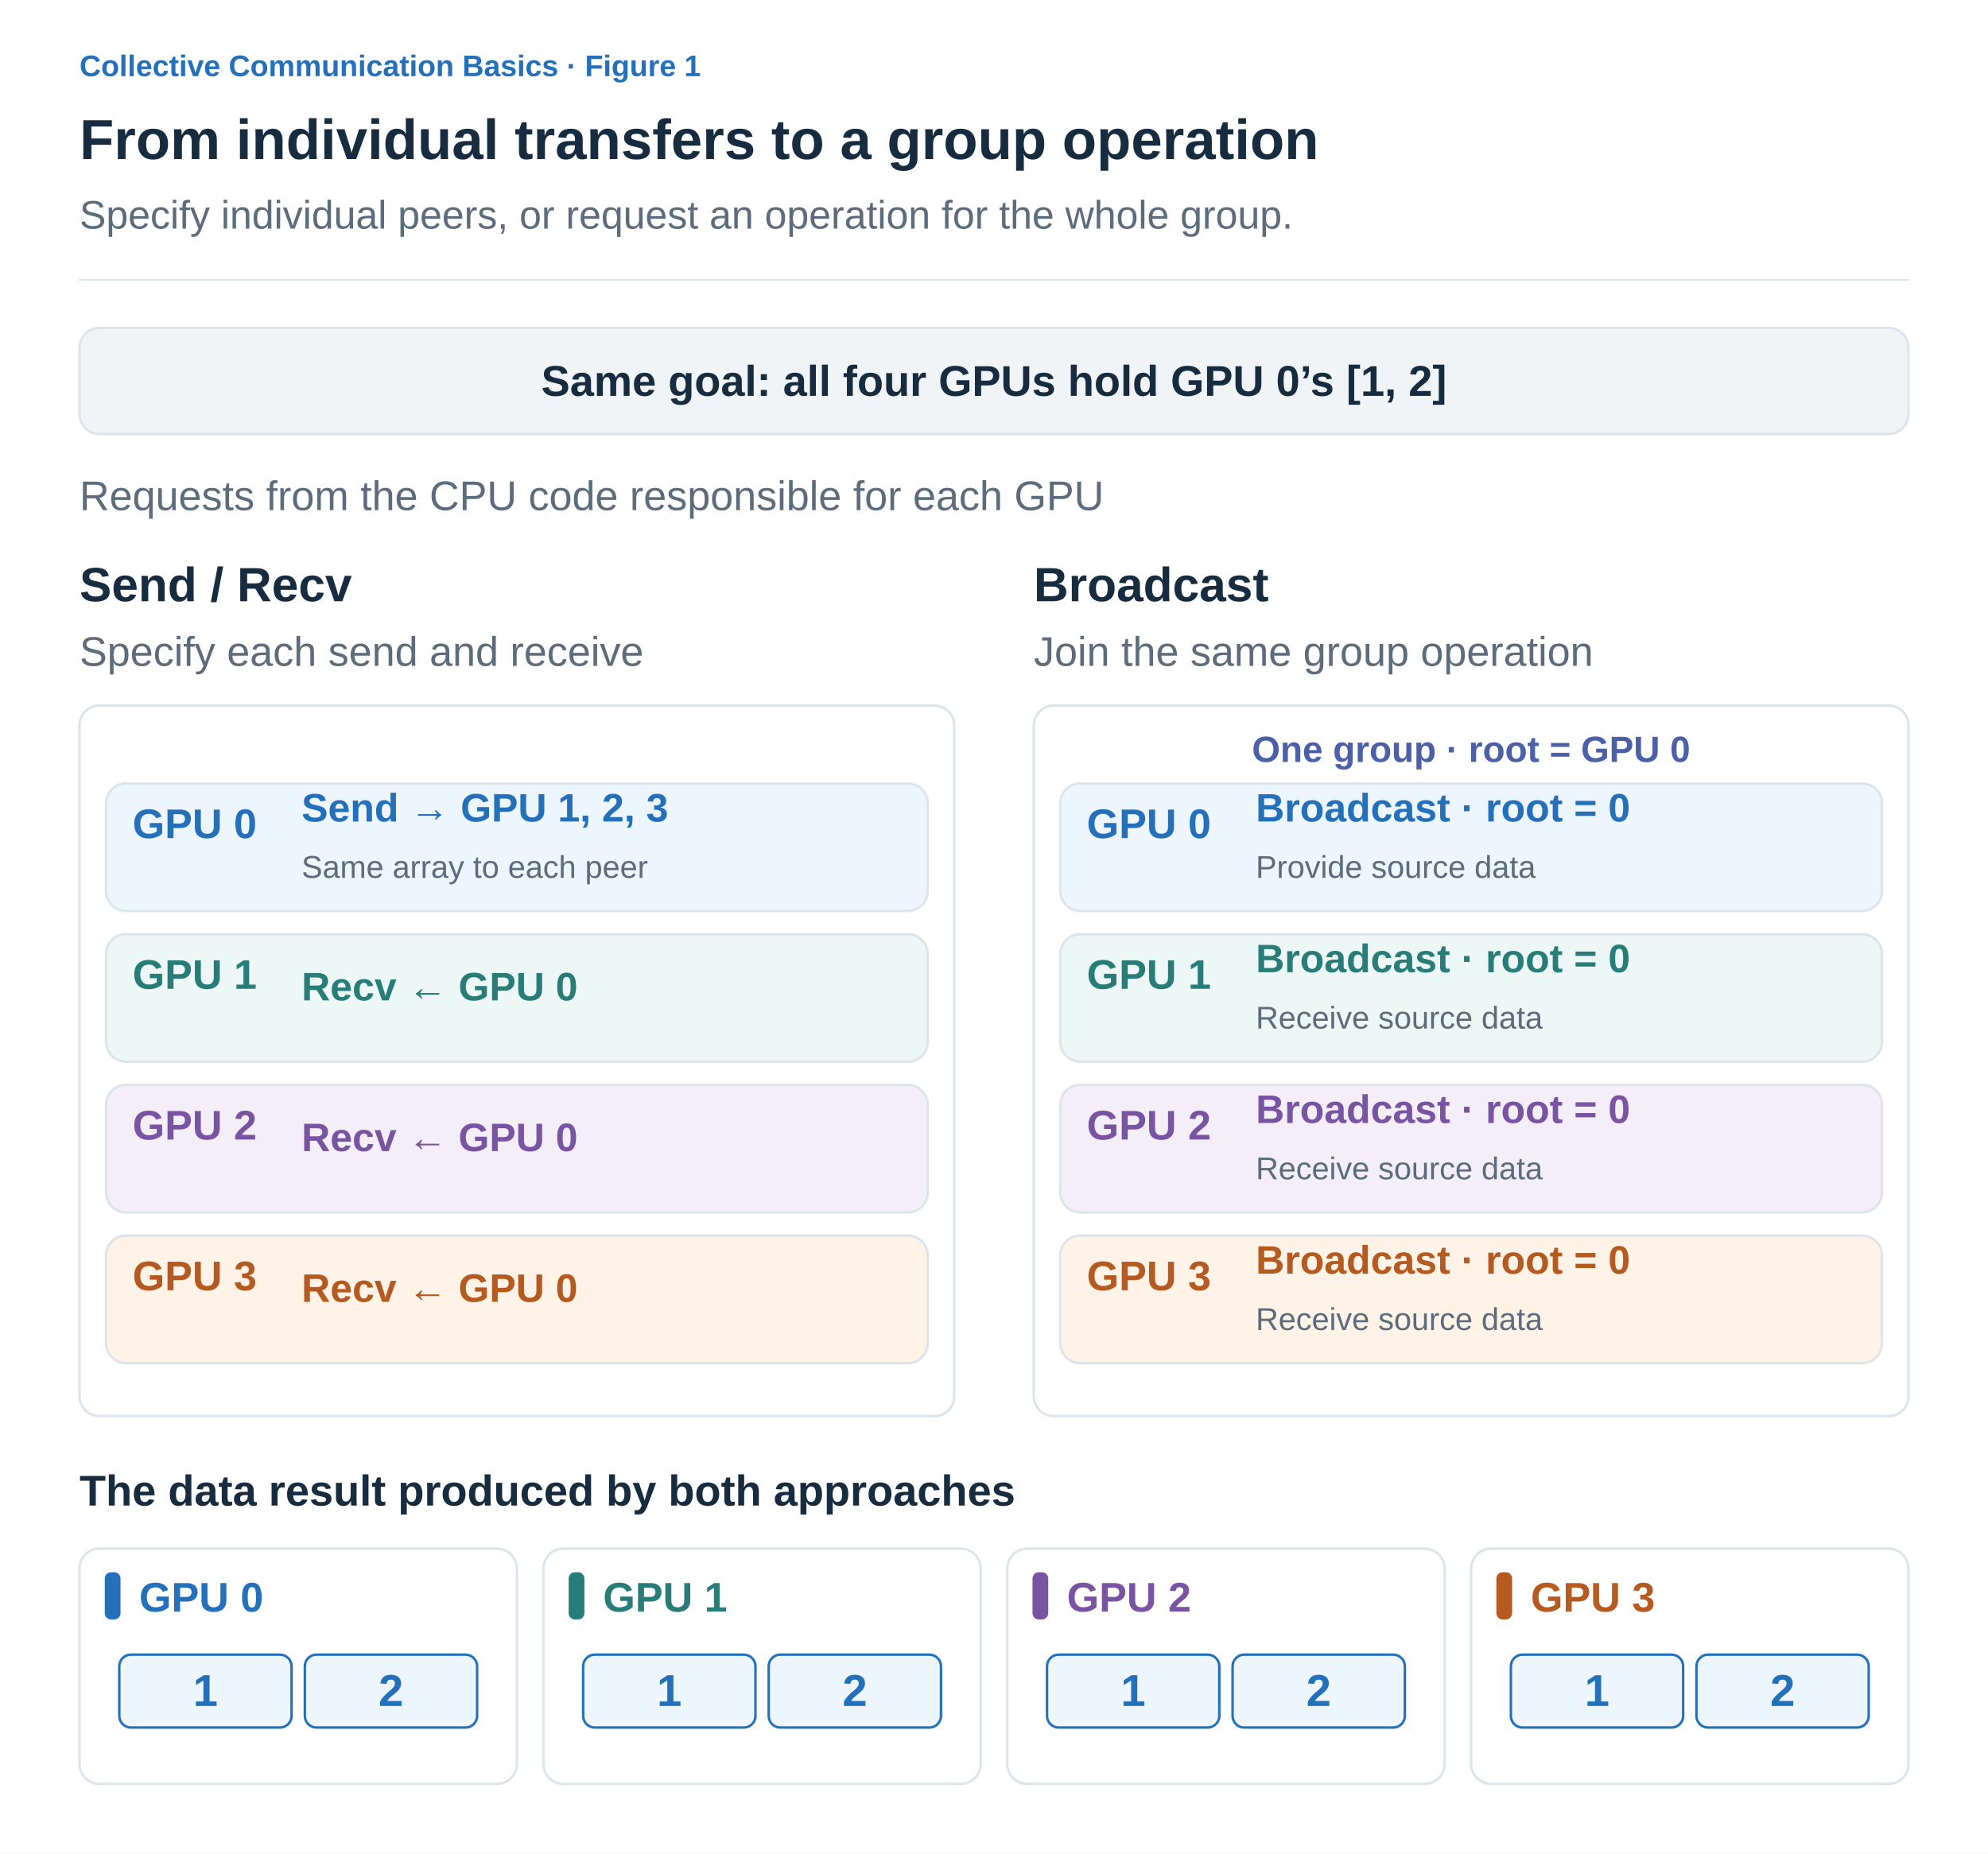
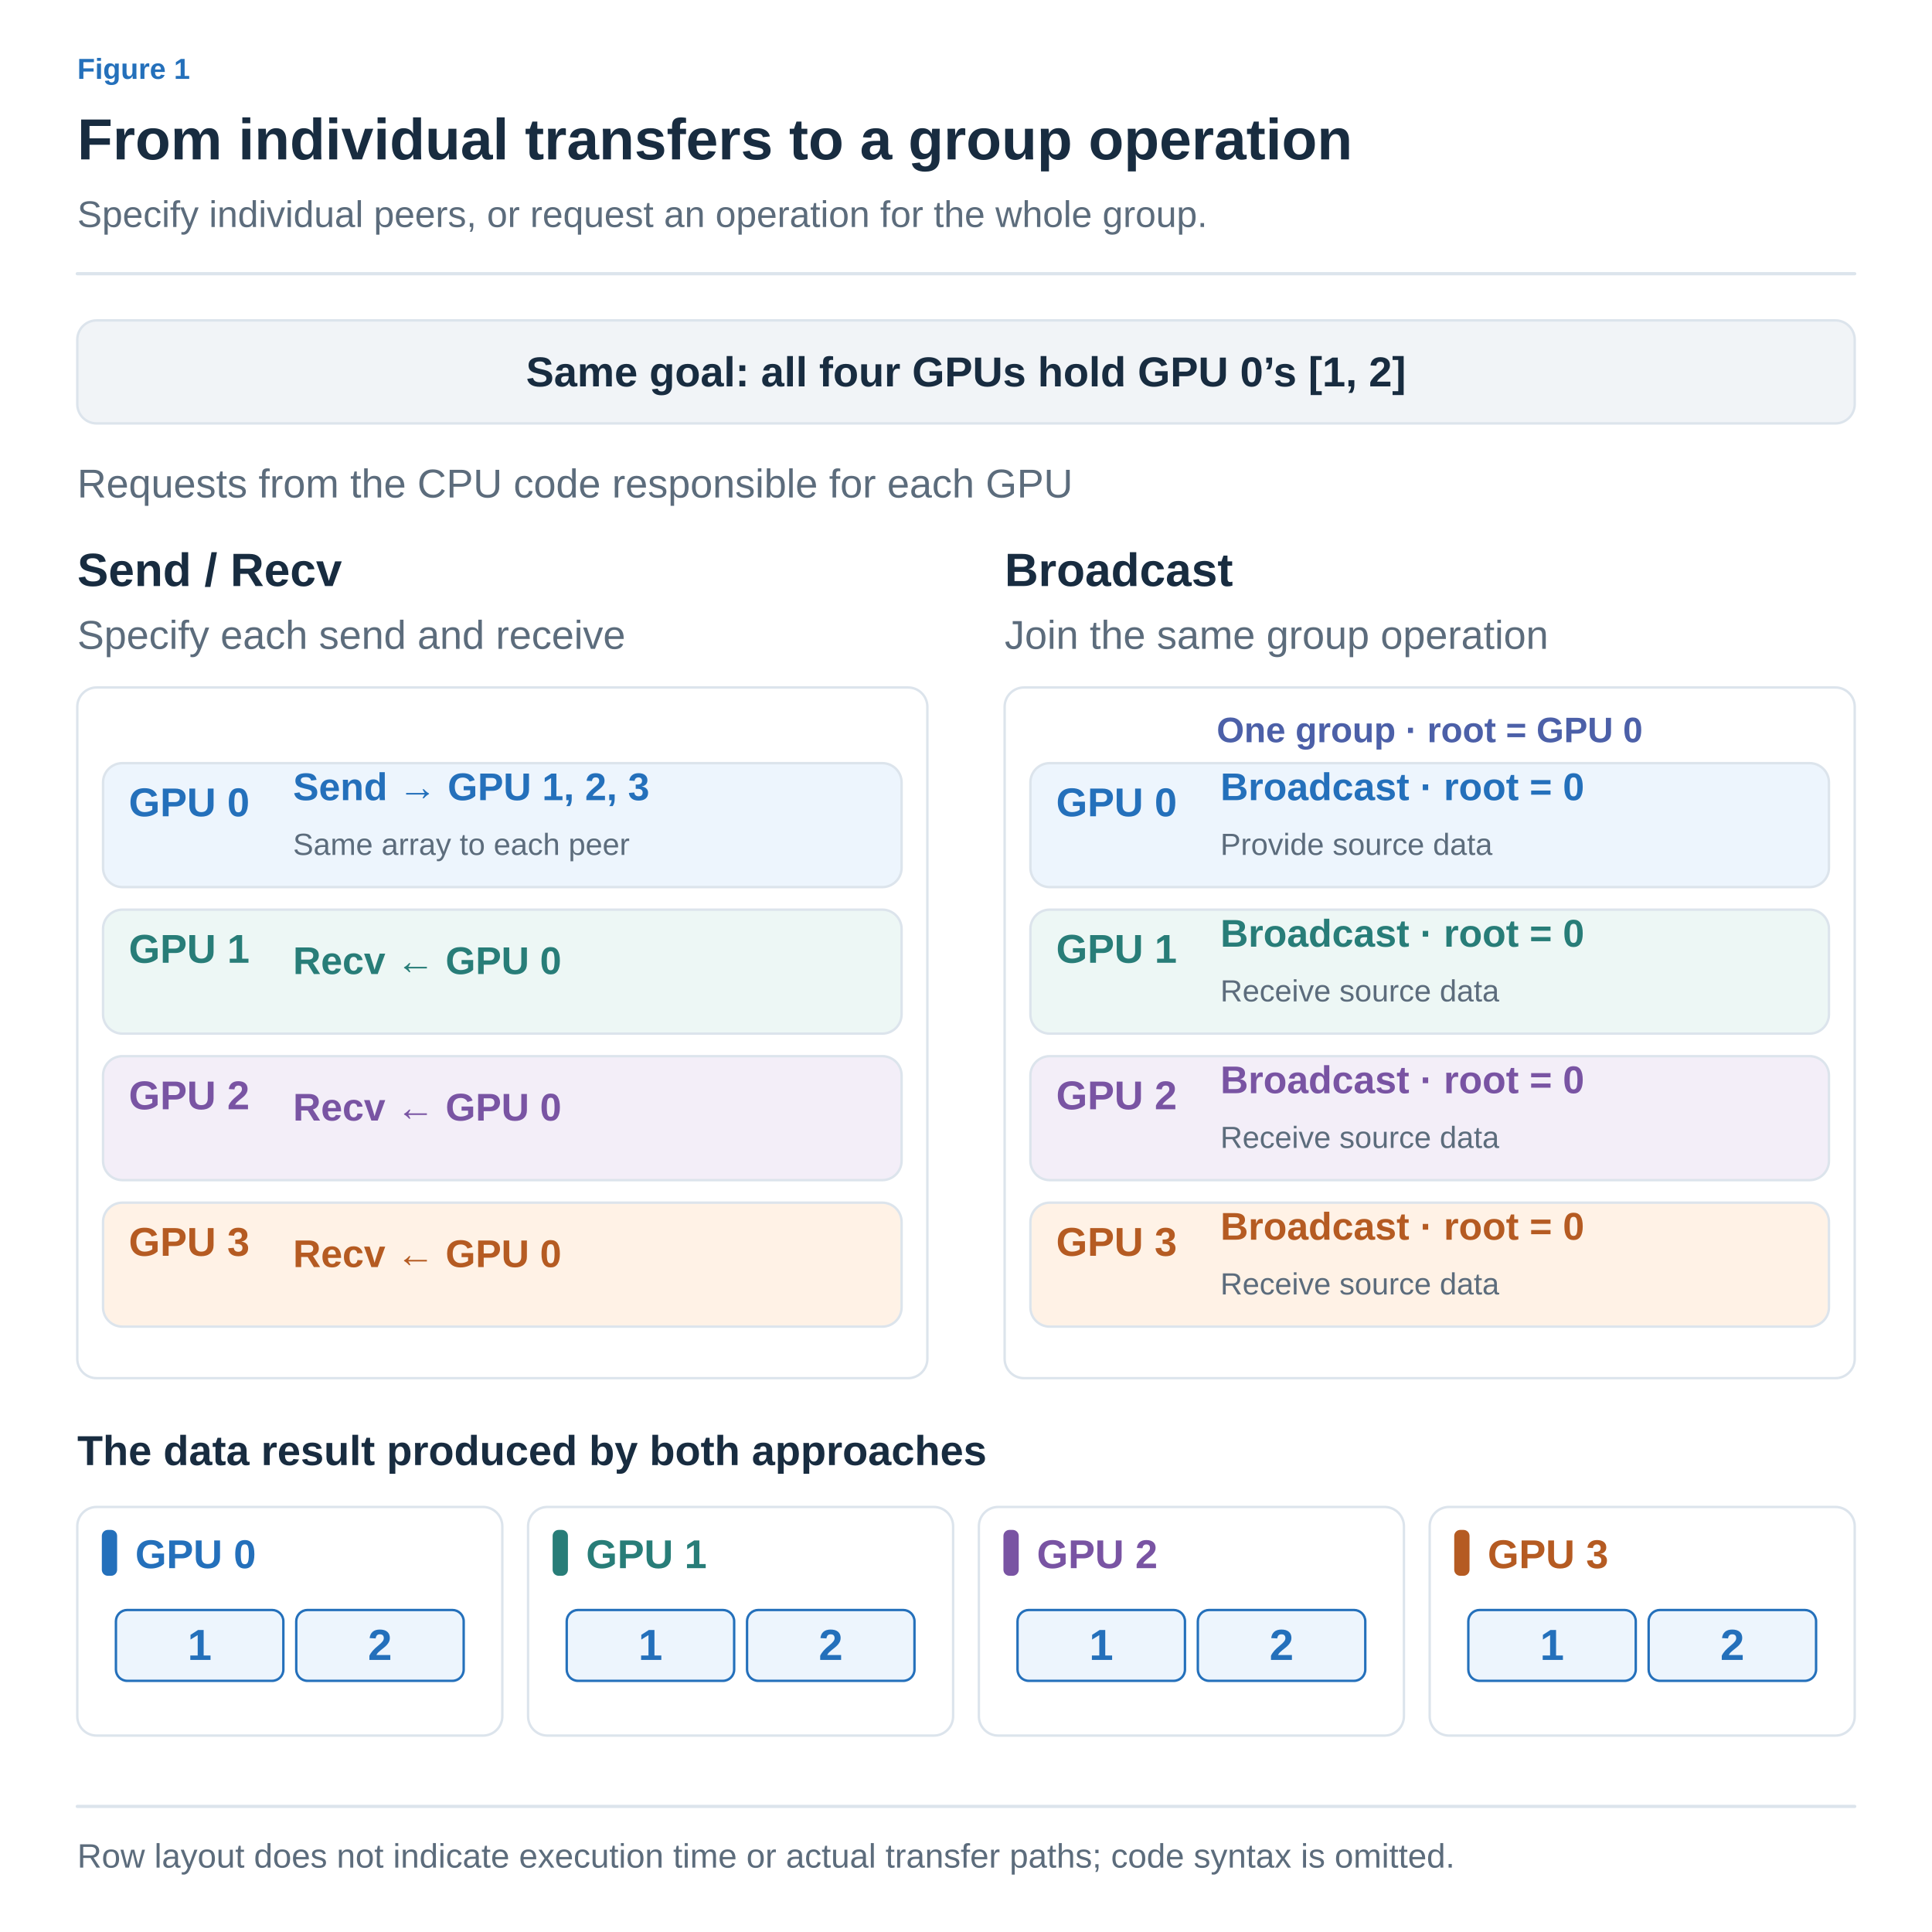
- <svg xmlns="http://www.w3.org/2000/svg" width="1200" height="1119" viewBox="0 0 1200 1119" role="img" aria-labelledby="title desc">
+ <svg xmlns="http://www.w3.org/2000/svg" width="1200" height="1200" viewBox="0 0 1200 1200" role="img" aria-labelledby="title desc">
  <defs>
-     <marker id="arrow" viewBox="0 0 10 10" refX="8" refY="5" markerWidth="6" markerHeight="6" orient="auto">
+     <marker id="arrow-ink" viewBox="0 0 10 10" refX="8" refY="5" markerWidth="6" markerHeight="6" orient="auto">
+       <path d="M1 1 L9 5 L1 9" fill="none" stroke="#182C40" stroke-width="1.6" />
+     </marker>
+     <marker id="arrow-muted" viewBox="0 0 10 10" refX="8" refY="5" markerWidth="6" markerHeight="6" orient="auto">
      <path d="M1 1 L9 5 L1 9" fill="none" stroke="#5C6C7C" stroke-width="1.6" />
    </marker>
+     <marker id="arrow-line" viewBox="0 0 10 10" refX="8" refY="5" markerWidth="6" markerHeight="6" orient="auto">
+       <path d="M1 1 L9 5 L1 9" fill="none" stroke="#DCE4EC" stroke-width="1.6" />
+     </marker>
+     <marker id="arrow-paper" viewBox="0 0 10 10" refX="8" refY="5" markerWidth="6" markerHeight="6" orient="auto">
+       <path d="M1 1 L9 5 L1 9" fill="none" stroke="#FFFFFF" stroke-width="1.6" />
+     </marker>
+     <marker id="arrow-blue" viewBox="0 0 10 10" refX="8" refY="5" markerWidth="6" markerHeight="6" orient="auto">
+       <path d="M1 1 L9 5 L1 9" fill="none" stroke="#2470BB" stroke-width="1.6" />
+     </marker>
+     <marker id="arrow-teal" viewBox="0 0 10 10" refX="8" refY="5" markerWidth="6" markerHeight="6" orient="auto">
+       <path d="M1 1 L9 5 L1 9" fill="none" stroke="#287D78" stroke-width="1.6" />
+     </marker>
+     <marker id="arrow-orange" viewBox="0 0 10 10" refX="8" refY="5" markerWidth="6" markerHeight="6" orient="auto">
+       <path d="M1 1 L9 5 L1 9" fill="none" stroke="#B55B22" stroke-width="1.6" />
+     </marker>
+     <marker id="arrow-purple" viewBox="0 0 10 10" refX="8" refY="5" markerWidth="6" markerHeight="6" orient="auto">
+       <path d="M1 1 L9 5 L1 9" fill="none" stroke="#7954A3" stroke-width="1.6" />
+     </marker>
+     <marker id="arrow-gray" viewBox="0 0 10 10" refX="8" refY="5" markerWidth="6" markerHeight="6" orient="auto">
+       <path d="M1 1 L9 5 L1 9" fill="none" stroke="#657789" stroke-width="1.6" />
+     </marker>
+     <marker id="arrow-red" viewBox="0 0 10 10" refX="8" refY="5" markerWidth="6" markerHeight="6" orient="auto">
+       <path d="M1 1 L9 5 L1 9" fill="none" stroke="#B34242" stroke-width="1.6" />
+     </marker>
+     <marker id="arrow-indigo" viewBox="0 0 10 10" refX="8" refY="5" markerWidth="6" markerHeight="6" orient="auto">
+       <path d="M1 1 L9 5 L1 9" fill="none" stroke="#4C60A8" stroke-width="1.6" />
+     </marker>
+     <marker id="arrow-slate" viewBox="0 0 10 10" refX="8" refY="5" markerWidth="6" markerHeight="6" orient="auto">
+       <path d="M1 1 L9 5 L1 9" fill="none" stroke="#8191A0" stroke-width="1.6" />
+     </marker>
+     <marker id="arrow-surface" viewBox="0 0 10 10" refX="8" refY="5" markerWidth="6" markerHeight="6" orient="auto">
+       <path d="M1 1 L9 5 L1 9" fill="none" stroke="#F8FAFC" stroke-width="1.6" />
+     </marker>
  </defs>
-   <style>text{font-family:Arial,"Apple SD Gothic Neo","Noto Sans KR",sans-serif}path{stroke-linecap:round;stroke-linejoin:round}</style>
-   <rect width="1200" height="1119" fill="white" />
-   <text x="48" y="46" fill="#2470BB" font-size="18" font-weight="600" text-anchor="start">Collective Communication Basics · Figure 1</text>
-   <text x="48" y="96" fill="#182C40" font-size="34" font-weight="700" text-anchor="start">From individual transfers to a group operation</text>
-   <text x="48" y="138" fill="#5C6C7C" font-size="24" font-weight="400" text-anchor="start">Specify individual peers, or request an operation for the whole group.</text>
-   <path d="M48,169 H1152" stroke="#DCE4EC" />
-   <rect x="48" y="198" width="1104" height="64" rx="12" fill="#F1F4F7" stroke="#DCE4EC" stroke-width="1.5" />
-   <text x="600" y="239" fill="#182C40" font-size="26" font-weight="600" text-anchor="middle">Same goal: all four GPUs hold GPU 0’s [1, 2]</text>
-   <text x="48" y="308" fill="#5C6C7C" font-size="25" font-weight="400" text-anchor="start">Requests from the CPU code responsible for each GPU</text>
-   <text x="48" y="363" fill="#182C40" font-size="29" font-weight="700" text-anchor="start">Send / Recv</text>
-   <text x="48" y="402" fill="#5C6C7C" font-size="25" font-weight="400" text-anchor="start">Specify each send and receive</text>
-   <rect x="48" y="426" width="528" height="429" rx="12" fill="white" stroke="#DCE4EC" stroke-width="1.5" />
-   <text x="624" y="363" fill="#182C40" font-size="29" font-weight="700" text-anchor="start">Broadcast</text>
-   <text x="624" y="402" fill="#5C6C7C" font-size="25" font-weight="400" text-anchor="start">Join the same group operation</text>
-   <rect x="624" y="426" width="528" height="429" rx="12" fill="white" stroke="#DCE4EC" stroke-width="1.5" />
-   <text x="888" y="460" fill="#4C60A8" font-size="22" font-weight="600" text-anchor="middle">One group · root = GPU 0</text>
-   <rect x="64" y="473" width="496" height="77" rx="12" fill="#EDF5FD" stroke="#DCE4EC" stroke-width="1.5" />
-   <text x="80" y="506" fill="#2470BB" font-size="25" font-weight="700" text-anchor="start">GPU 0</text>
-   <text x="182" y="496" fill="#2470BB" font-size="24" font-weight="600" text-anchor="start">Send → GPU 1, 2, 3</text>
-   <text x="182" y="530" fill="#5C6C7C" font-size="19" font-weight="400" text-anchor="start">Same array to each peer</text>
-   <rect x="640" y="473" width="496" height="77" rx="12" fill="#EDF5FD" stroke="#DCE4EC" stroke-width="1.5" />
-   <text x="656" y="506" fill="#2470BB" font-size="25" font-weight="700" text-anchor="start">GPU 0</text>
-   <text x="758" y="496" fill="#2470BB" font-size="24" font-weight="600" text-anchor="start">Broadcast · root = 0</text>
-   <text x="758" y="530" fill="#5C6C7C" font-size="19" font-weight="400" text-anchor="start">Provide source data</text>
-   <rect x="64" y="564" width="496" height="77" rx="12" fill="#EDF7F5" stroke="#DCE4EC" stroke-width="1.5" />
-   <text x="80" y="597" fill="#287D78" font-size="25" font-weight="700" text-anchor="start">GPU 1</text>
-   <text x="182" y="604" fill="#287D78" font-size="24" font-weight="600" text-anchor="start">Recv ← GPU 0</text>
-   <rect x="640" y="564" width="496" height="77" rx="12" fill="#EDF7F5" stroke="#DCE4EC" stroke-width="1.5" />
-   <text x="656" y="597" fill="#287D78" font-size="25" font-weight="700" text-anchor="start">GPU 1</text>
-   <text x="758" y="587" fill="#287D78" font-size="24" font-weight="600" text-anchor="start">Broadcast · root = 0</text>
-   <text x="758" y="621" fill="#5C6C7C" font-size="19" font-weight="400" text-anchor="start">Receive source data</text>
-   <rect x="64" y="655" width="496" height="77" rx="12" fill="#F3EEF8" stroke="#DCE4EC" stroke-width="1.5" />
-   <text x="80" y="688" fill="#7954A3" font-size="25" font-weight="700" text-anchor="start">GPU 2</text>
-   <text x="182" y="695" fill="#7954A3" font-size="24" font-weight="600" text-anchor="start">Recv ← GPU 0</text>
-   <rect x="640" y="655" width="496" height="77" rx="12" fill="#F3EEF8" stroke="#DCE4EC" stroke-width="1.5" />
-   <text x="656" y="688" fill="#7954A3" font-size="25" font-weight="700" text-anchor="start">GPU 2</text>
-   <text x="758" y="678" fill="#7954A3" font-size="24" font-weight="600" text-anchor="start">Broadcast · root = 0</text>
-   <text x="758" y="712" fill="#5C6C7C" font-size="19" font-weight="400" text-anchor="start">Receive source data</text>
-   <rect x="64" y="746" width="496" height="77" rx="12" fill="#FFF2E6" stroke="#DCE4EC" stroke-width="1.5" />
-   <text x="80" y="779" fill="#B55B22" font-size="25" font-weight="700" text-anchor="start">GPU 3</text>
-   <text x="182" y="786" fill="#B55B22" font-size="24" font-weight="600" text-anchor="start">Recv ← GPU 0</text>
-   <rect x="640" y="746" width="496" height="77" rx="12" fill="#FFF2E6" stroke="#DCE4EC" stroke-width="1.5" />
-   <text x="656" y="779" fill="#B55B22" font-size="25" font-weight="700" text-anchor="start">GPU 3</text>
-   <text x="758" y="769" fill="#B55B22" font-size="24" font-weight="600" text-anchor="start">Broadcast · root = 0</text>
-   <text x="758" y="803" fill="#5C6C7C" font-size="19" font-weight="400" text-anchor="start">Receive source data</text>
-   <text x="48" y="909" fill="#182C40" font-size="26" font-weight="700" text-anchor="start">The data result produced by both approaches</text>
-   <rect x="48" y="935" width="264" height="142" rx="12" fill="white" stroke="#DCE4EC" stroke-width="1.5" />
-   <rect x="64" y="950" width="8" height="27" rx="3" fill="#2470BB" stroke="#2470BB" stroke-width="1.5" />
-   <text x="84" y="973" fill="#2470BB" font-size="25" font-weight="700" text-anchor="start">GPU 0</text>
-   <rect x="72" y="999" width="104" height="44" rx="7" fill="#EDF5FD" stroke="#2470BB" stroke-width="1.5" />
-   <text x="124.0" y="1030" fill="#2470BB" font-size="27" font-weight="600" text-anchor="middle">1</text>
-   <rect x="184" y="999" width="104" height="44" rx="7" fill="#EDF5FD" stroke="#2470BB" stroke-width="1.5" />
-   <text x="236.0" y="1030" fill="#2470BB" font-size="27" font-weight="600" text-anchor="middle">2</text>
-   <rect x="328" y="935" width="264" height="142" rx="12" fill="white" stroke="#DCE4EC" stroke-width="1.5" />
-   <rect x="344" y="950" width="8" height="27" rx="3" fill="#287D78" stroke="#287D78" stroke-width="1.5" />
-   <text x="364" y="973" fill="#287D78" font-size="25" font-weight="700" text-anchor="start">GPU 1</text>
-   <rect x="352" y="999" width="104" height="44" rx="7" fill="#EDF5FD" stroke="#2470BB" stroke-width="1.5" />
-   <text x="404.0" y="1030" fill="#2470BB" font-size="27" font-weight="600" text-anchor="middle">1</text>
-   <rect x="464" y="999" width="104" height="44" rx="7" fill="#EDF5FD" stroke="#2470BB" stroke-width="1.5" />
-   <text x="516.0" y="1030" fill="#2470BB" font-size="27" font-weight="600" text-anchor="middle">2</text>
-   <rect x="608" y="935" width="264" height="142" rx="12" fill="white" stroke="#DCE4EC" stroke-width="1.5" />
-   <rect x="624" y="950" width="8" height="27" rx="3" fill="#7954A3" stroke="#7954A3" stroke-width="1.5" />
-   <text x="644" y="973" fill="#7954A3" font-size="25" font-weight="700" text-anchor="start">GPU 2</text>
-   <rect x="632" y="999" width="104" height="44" rx="7" fill="#EDF5FD" stroke="#2470BB" stroke-width="1.5" />
-   <text x="684.0" y="1030" fill="#2470BB" font-size="27" font-weight="600" text-anchor="middle">1</text>
-   <rect x="744" y="999" width="104" height="44" rx="7" fill="#EDF5FD" stroke="#2470BB" stroke-width="1.5" />
-   <text x="796.0" y="1030" fill="#2470BB" font-size="27" font-weight="600" text-anchor="middle">2</text>
-   <rect x="888" y="935" width="264" height="142" rx="12" fill="white" stroke="#DCE4EC" stroke-width="1.5" />
-   <rect x="904" y="950" width="8" height="27" rx="3" fill="#B55B22" stroke="#B55B22" stroke-width="1.5" />
-   <text x="924" y="973" fill="#B55B22" font-size="25" font-weight="700" text-anchor="start">GPU 3</text>
-   <rect x="912" y="999" width="104" height="44" rx="7" fill="#EDF5FD" stroke="#2470BB" stroke-width="1.5" />
-   <text x="964.0" y="1030" fill="#2470BB" font-size="27" font-weight="600" text-anchor="middle">1</text>
-   <rect x="1024" y="999" width="104" height="44" rx="7" fill="#EDF5FD" stroke="#2470BB" stroke-width="1.5" />
-   <text x="1076.0" y="1030" fill="#2470BB" font-size="27" font-weight="600" text-anchor="middle">2</text>
+   <style>text{font-family:Arial,"Apple SD Gothic Neo","Noto Sans KR",sans-serif}text[font-family]{font-family:Menlo,Consolas,monospace}path{stroke-linecap:round;stroke-linejoin:round}</style>
+   <rect width="100%" height="100%" fill="white" />
+   <text x="48" y="49" fill="#2470BB" font-size="18" font-weight="600" text-anchor="start" data-max-width="1104">Figure 1</text>
+   <text x="48" y="99" fill="#182C40" font-size="36" font-weight="700" text-anchor="start" data-max-width="1104">From individual transfers to a group operation</text>
+   <text x="48" y="141" fill="#5C6C7C" font-size="23" font-weight="400" text-anchor="start" data-max-width="1104">Specify individual peers, or request an operation for the whole group.</text>
+   <path d="M48,170 H1152" stroke="#DCE4EC" stroke-width="2" />
+   <g transform="translate(48 206) scale(1)" data-panel="1">
+     <g transform="translate(-48 -205)">
+       <rect x="48" y="198" width="1104" height="64" rx="12" fill="#F1F4F7" stroke="#DCE4EC" stroke-width="1.5" />
+       <text x="600" y="239" fill="#182C40" font-size="26" font-weight="600" text-anchor="middle">Same goal: all four GPUs hold GPU 0’s [1, 2]</text>
+       <text x="48" y="308" fill="#5C6C7C" font-size="25" font-weight="400" text-anchor="start">Requests from the CPU code responsible for each GPU</text>
+       <text x="48" y="363" fill="#182C40" font-size="29" font-weight="700" text-anchor="start">Send / Recv</text>
+       <text x="48" y="402" fill="#5C6C7C" font-size="25" font-weight="400" text-anchor="start">Specify each send and receive</text>
+       <rect x="48" y="426" width="528" height="429" rx="12" fill="white" stroke="#DCE4EC" stroke-width="1.5" />
+       <text x="624" y="363" fill="#182C40" font-size="29" font-weight="700" text-anchor="start">Broadcast</text>
+       <text x="624" y="402" fill="#5C6C7C" font-size="25" font-weight="400" text-anchor="start">Join the same group operation</text>
+       <rect x="624" y="426" width="528" height="429" rx="12" fill="white" stroke="#DCE4EC" stroke-width="1.5" />
+       <text x="888" y="460" fill="#4C60A8" font-size="22" font-weight="600" text-anchor="middle">One group · root = GPU 0</text>
+       <rect x="64" y="473" width="496" height="77" rx="12" fill="#EDF5FD" stroke="#DCE4EC" stroke-width="1.5" />
+       <text x="80" y="506" fill="#2470BB" font-size="25" font-weight="700" text-anchor="start">GPU 0</text>
+       <text x="182" y="496" fill="#2470BB" font-size="24" font-weight="600" text-anchor="start">Send → GPU 1, 2, 3</text>
+       <text x="182" y="530" fill="#5C6C7C" font-size="19" font-weight="400" text-anchor="start">Same array to each peer</text>
+       <rect x="640" y="473" width="496" height="77" rx="12" fill="#EDF5FD" stroke="#DCE4EC" stroke-width="1.5" />
+       <text x="656" y="506" fill="#2470BB" font-size="25" font-weight="700" text-anchor="start">GPU 0</text>
+       <text x="758" y="496" fill="#2470BB" font-size="24" font-weight="600" text-anchor="start">Broadcast · root = 0</text>
+       <text x="758" y="530" fill="#5C6C7C" font-size="19" font-weight="400" text-anchor="start">Provide source data</text>
+       <rect x="64" y="564" width="496" height="77" rx="12" fill="#EDF7F5" stroke="#DCE4EC" stroke-width="1.5" />
+       <text x="80" y="597" fill="#287D78" font-size="25" font-weight="700" text-anchor="start">GPU 1</text>
+       <text x="182" y="604" fill="#287D78" font-size="24" font-weight="600" text-anchor="start">Recv ← GPU 0</text>
+       <rect x="640" y="564" width="496" height="77" rx="12" fill="#EDF7F5" stroke="#DCE4EC" stroke-width="1.5" />
+       <text x="656" y="597" fill="#287D78" font-size="25" font-weight="700" text-anchor="start">GPU 1</text>
+       <text x="758" y="587" fill="#287D78" font-size="24" font-weight="600" text-anchor="start">Broadcast · root = 0</text>
+       <text x="758" y="621" fill="#5C6C7C" font-size="19" font-weight="400" text-anchor="start">Receive source data</text>
+       <rect x="64" y="655" width="496" height="77" rx="12" fill="#F3EEF8" stroke="#DCE4EC" stroke-width="1.5" />
+       <text x="80" y="688" fill="#7954A3" font-size="25" font-weight="700" text-anchor="start">GPU 2</text>
+       <text x="182" y="695" fill="#7954A3" font-size="24" font-weight="600" text-anchor="start">Recv ← GPU 0</text>
+       <rect x="640" y="655" width="496" height="77" rx="12" fill="#F3EEF8" stroke="#DCE4EC" stroke-width="1.5" />
+       <text x="656" y="688" fill="#7954A3" font-size="25" font-weight="700" text-anchor="start">GPU 2</text>
+       <text x="758" y="678" fill="#7954A3" font-size="24" font-weight="600" text-anchor="start">Broadcast · root = 0</text>
+       <text x="758" y="712" fill="#5C6C7C" font-size="19" font-weight="400" text-anchor="start">Receive source data</text>
+       <rect x="64" y="746" width="496" height="77" rx="12" fill="#FFF2E6" stroke="#DCE4EC" stroke-width="1.5" />
+       <text x="80" y="779" fill="#B55B22" font-size="25" font-weight="700" text-anchor="start">GPU 3</text>
+       <text x="182" y="786" fill="#B55B22" font-size="24" font-weight="600" text-anchor="start">Recv ← GPU 0</text>
+       <rect x="640" y="746" width="496" height="77" rx="12" fill="#FFF2E6" stroke="#DCE4EC" stroke-width="1.5" />
+       <text x="656" y="779" fill="#B55B22" font-size="25" font-weight="700" text-anchor="start">GPU 3</text>
+       <text x="758" y="769" fill="#B55B22" font-size="24" font-weight="600" text-anchor="start">Broadcast · root = 0</text>
+       <text x="758" y="803" fill="#5C6C7C" font-size="19" font-weight="400" text-anchor="start">Receive source data</text>
+       <text x="48" y="909" fill="#182C40" font-size="26" font-weight="700" text-anchor="start">The data result produced by both approaches</text>
+       <rect x="48" y="935" width="264" height="142" rx="12" fill="white" stroke="#DCE4EC" stroke-width="1.5" />
+       <rect x="64" y="950" width="8" height="27" rx="3" fill="#2470BB" stroke="#2470BB" stroke-width="1.5" />
+       <text x="84" y="973" fill="#2470BB" font-size="25" font-weight="700" text-anchor="start">GPU 0</text>
+       <rect x="72" y="999" width="104" height="44" rx="7" fill="#EDF5FD" stroke="#2470BB" stroke-width="1.5" />
+       <text x="124" y="1030" fill="#2470BB" font-size="27" font-weight="600" text-anchor="middle">1</text>
+       <rect x="184" y="999" width="104" height="44" rx="7" fill="#EDF5FD" stroke="#2470BB" stroke-width="1.5" />
+       <text x="236" y="1030" fill="#2470BB" font-size="27" font-weight="600" text-anchor="middle">2</text>
+       <rect x="328" y="935" width="264" height="142" rx="12" fill="white" stroke="#DCE4EC" stroke-width="1.5" />
+       <rect x="344" y="950" width="8" height="27" rx="3" fill="#287D78" stroke="#287D78" stroke-width="1.5" />
+       <text x="364" y="973" fill="#287D78" font-size="25" font-weight="700" text-anchor="start">GPU 1</text>
+       <rect x="352" y="999" width="104" height="44" rx="7" fill="#EDF5FD" stroke="#2470BB" stroke-width="1.5" />
+       <text x="404" y="1030" fill="#2470BB" font-size="27" font-weight="600" text-anchor="middle">1</text>
+       <rect x="464" y="999" width="104" height="44" rx="7" fill="#EDF5FD" stroke="#2470BB" stroke-width="1.5" />
+       <text x="516" y="1030" fill="#2470BB" font-size="27" font-weight="600" text-anchor="middle">2</text>
+       <rect x="608" y="935" width="264" height="142" rx="12" fill="white" stroke="#DCE4EC" stroke-width="1.5" />
+       <rect x="624" y="950" width="8" height="27" rx="3" fill="#7954A3" stroke="#7954A3" stroke-width="1.5" />
+       <text x="644" y="973" fill="#7954A3" font-size="25" font-weight="700" text-anchor="start">GPU 2</text>
+       <rect x="632" y="999" width="104" height="44" rx="7" fill="#EDF5FD" stroke="#2470BB" stroke-width="1.5" />
+       <text x="684" y="1030" fill="#2470BB" font-size="27" font-weight="600" text-anchor="middle">1</text>
+       <rect x="744" y="999" width="104" height="44" rx="7" fill="#EDF5FD" stroke="#2470BB" stroke-width="1.5" />
+       <text x="796" y="1030" fill="#2470BB" font-size="27" font-weight="600" text-anchor="middle">2</text>
+       <rect x="888" y="935" width="264" height="142" rx="12" fill="white" stroke="#DCE4EC" stroke-width="1.5" />
+       <rect x="904" y="950" width="8" height="27" rx="3" fill="#B55B22" stroke="#B55B22" stroke-width="1.5" />
+       <text x="924" y="973" fill="#B55B22" font-size="25" font-weight="700" text-anchor="start">GPU 3</text>
+       <rect x="912" y="999" width="104" height="44" rx="7" fill="#EDF5FD" stroke="#2470BB" stroke-width="1.5" />
+       <text x="964" y="1030" fill="#2470BB" font-size="27" font-weight="600" text-anchor="middle">1</text>
+       <rect x="1024" y="999" width="104" height="44" rx="7" fill="#EDF5FD" stroke="#2470BB" stroke-width="1.5" />
+       <text x="1076" y="1030" fill="#2470BB" font-size="27" font-weight="600" text-anchor="middle">2</text>
+     </g>
+   </g>
+   <path d="M48,1122 H1152" stroke="#DCE4EC" stroke-width="2" />
+   <text x="48" y="1160" fill="#5C6C7C" font-size="21" font-weight="400" text-anchor="start" data-max-width="1104">Row layout does not indicate execution time or actual transfer paths; code syntax is omitted.</text>
</svg>
